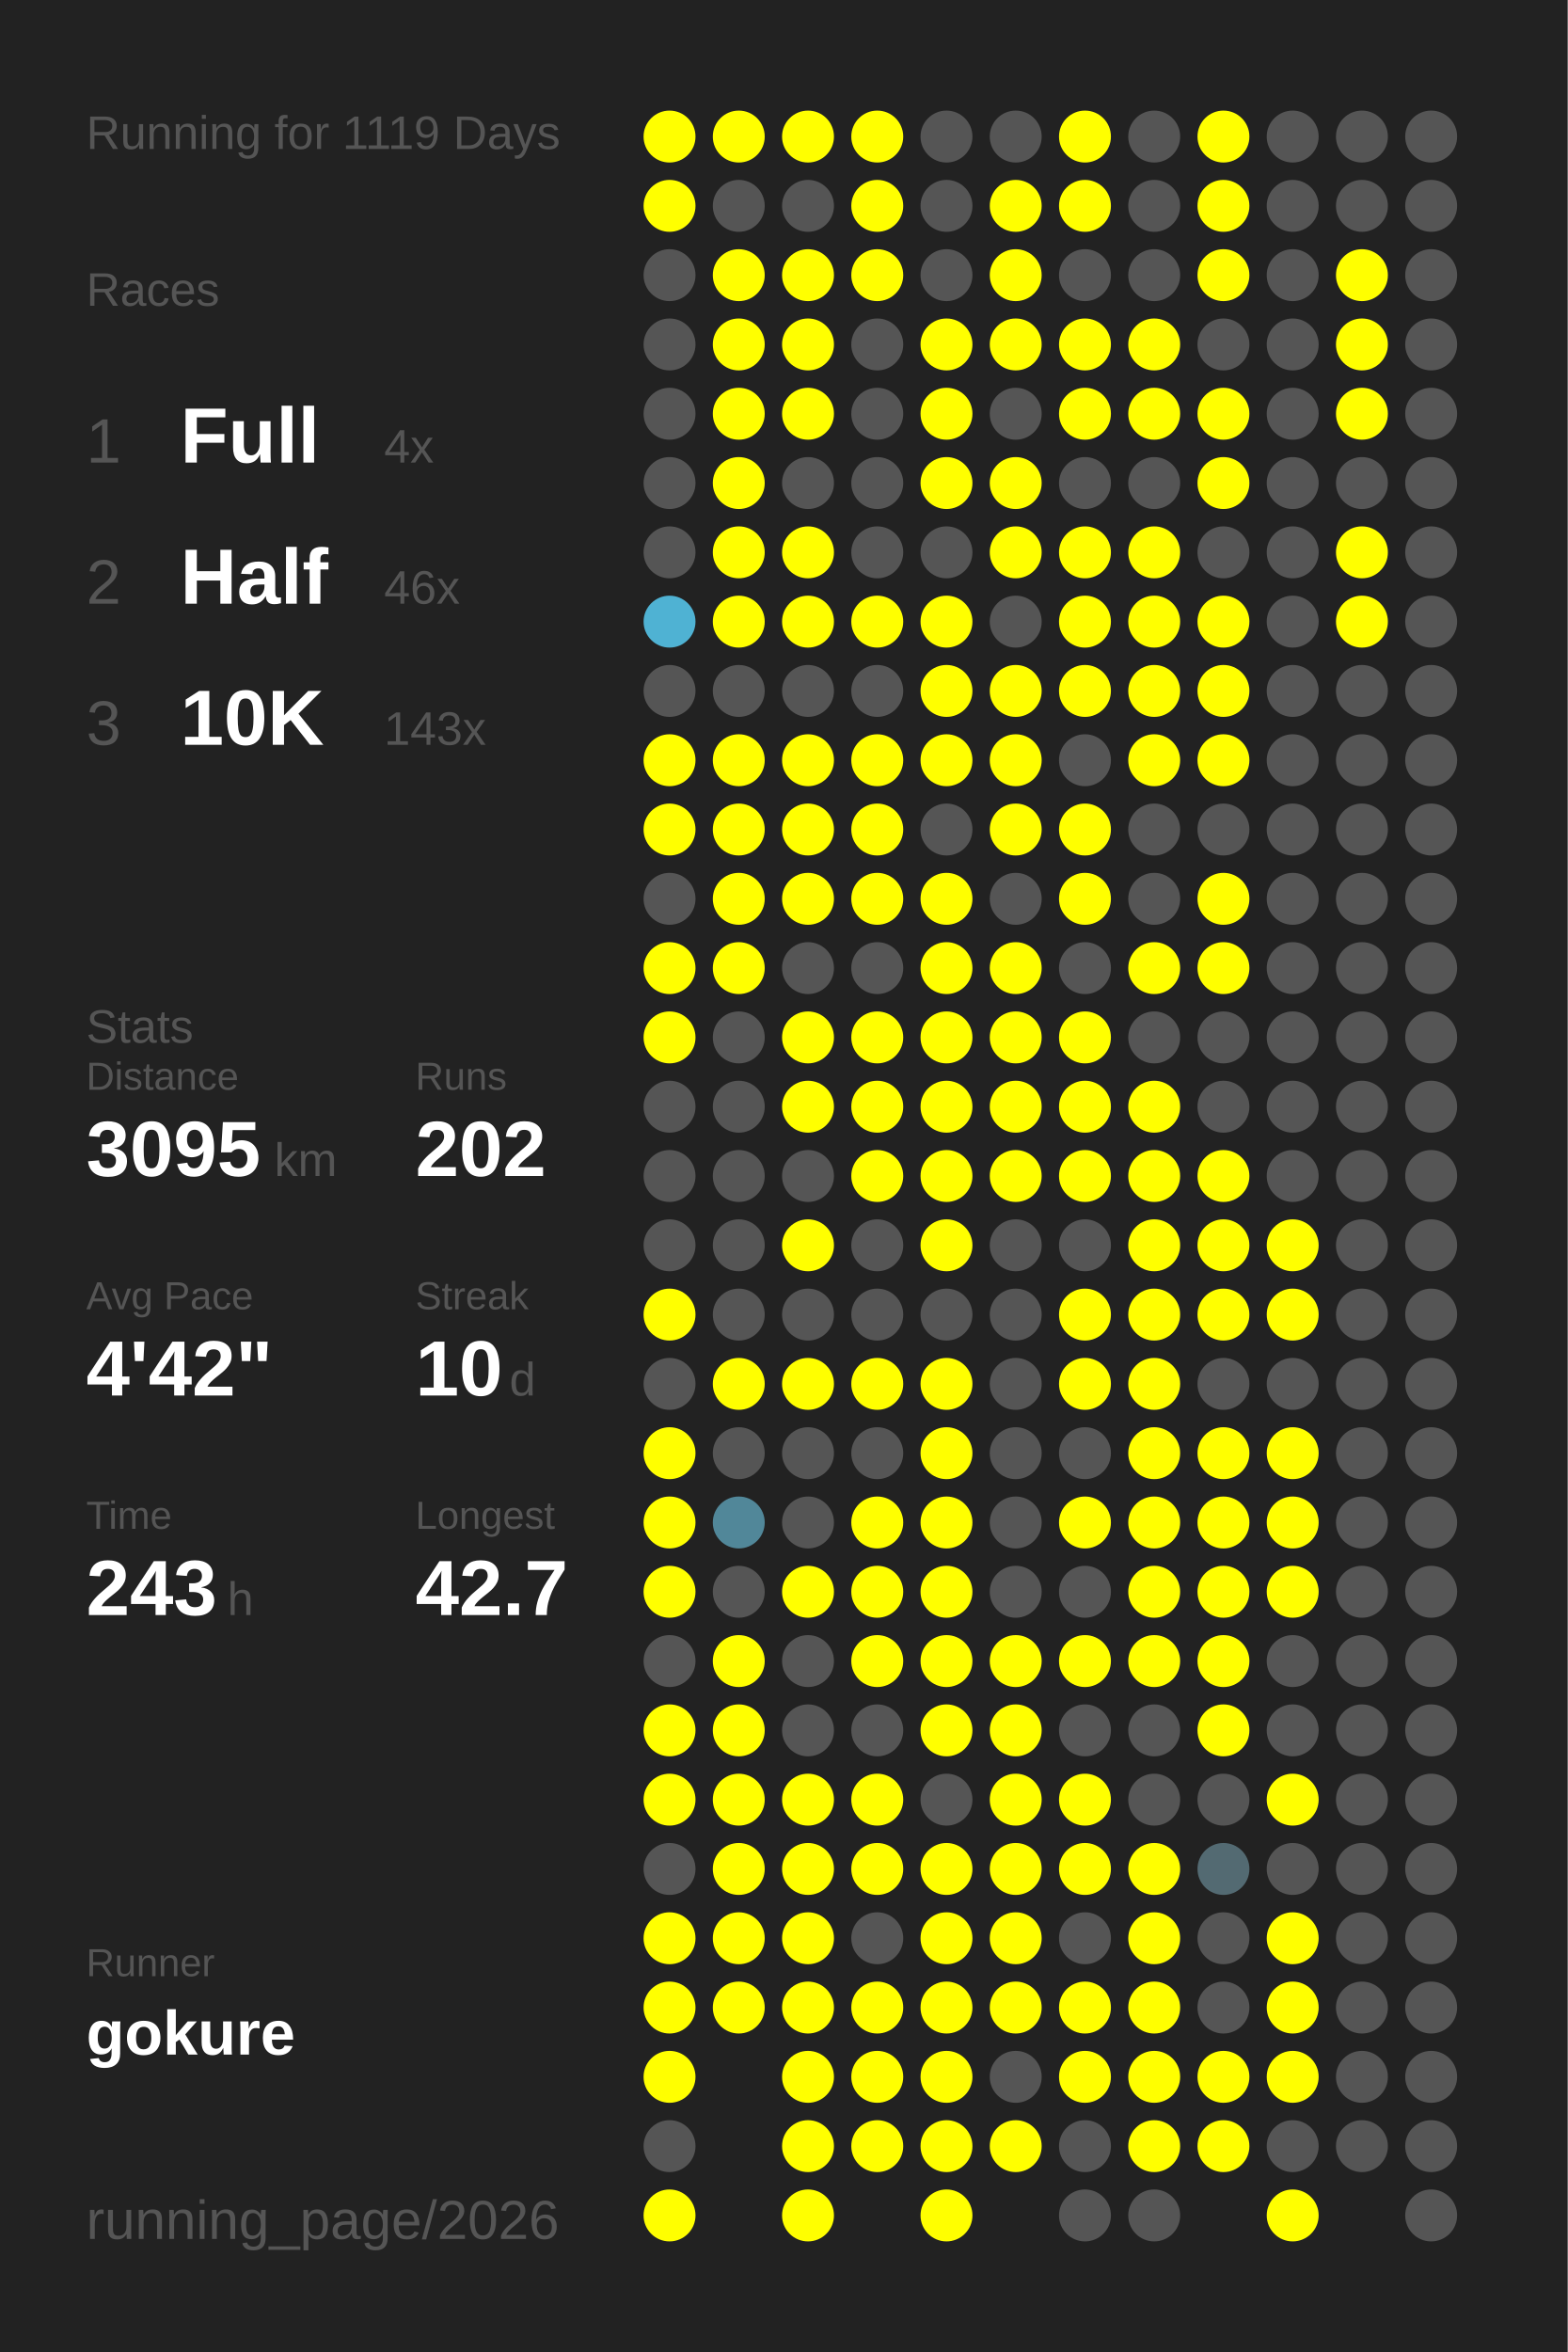
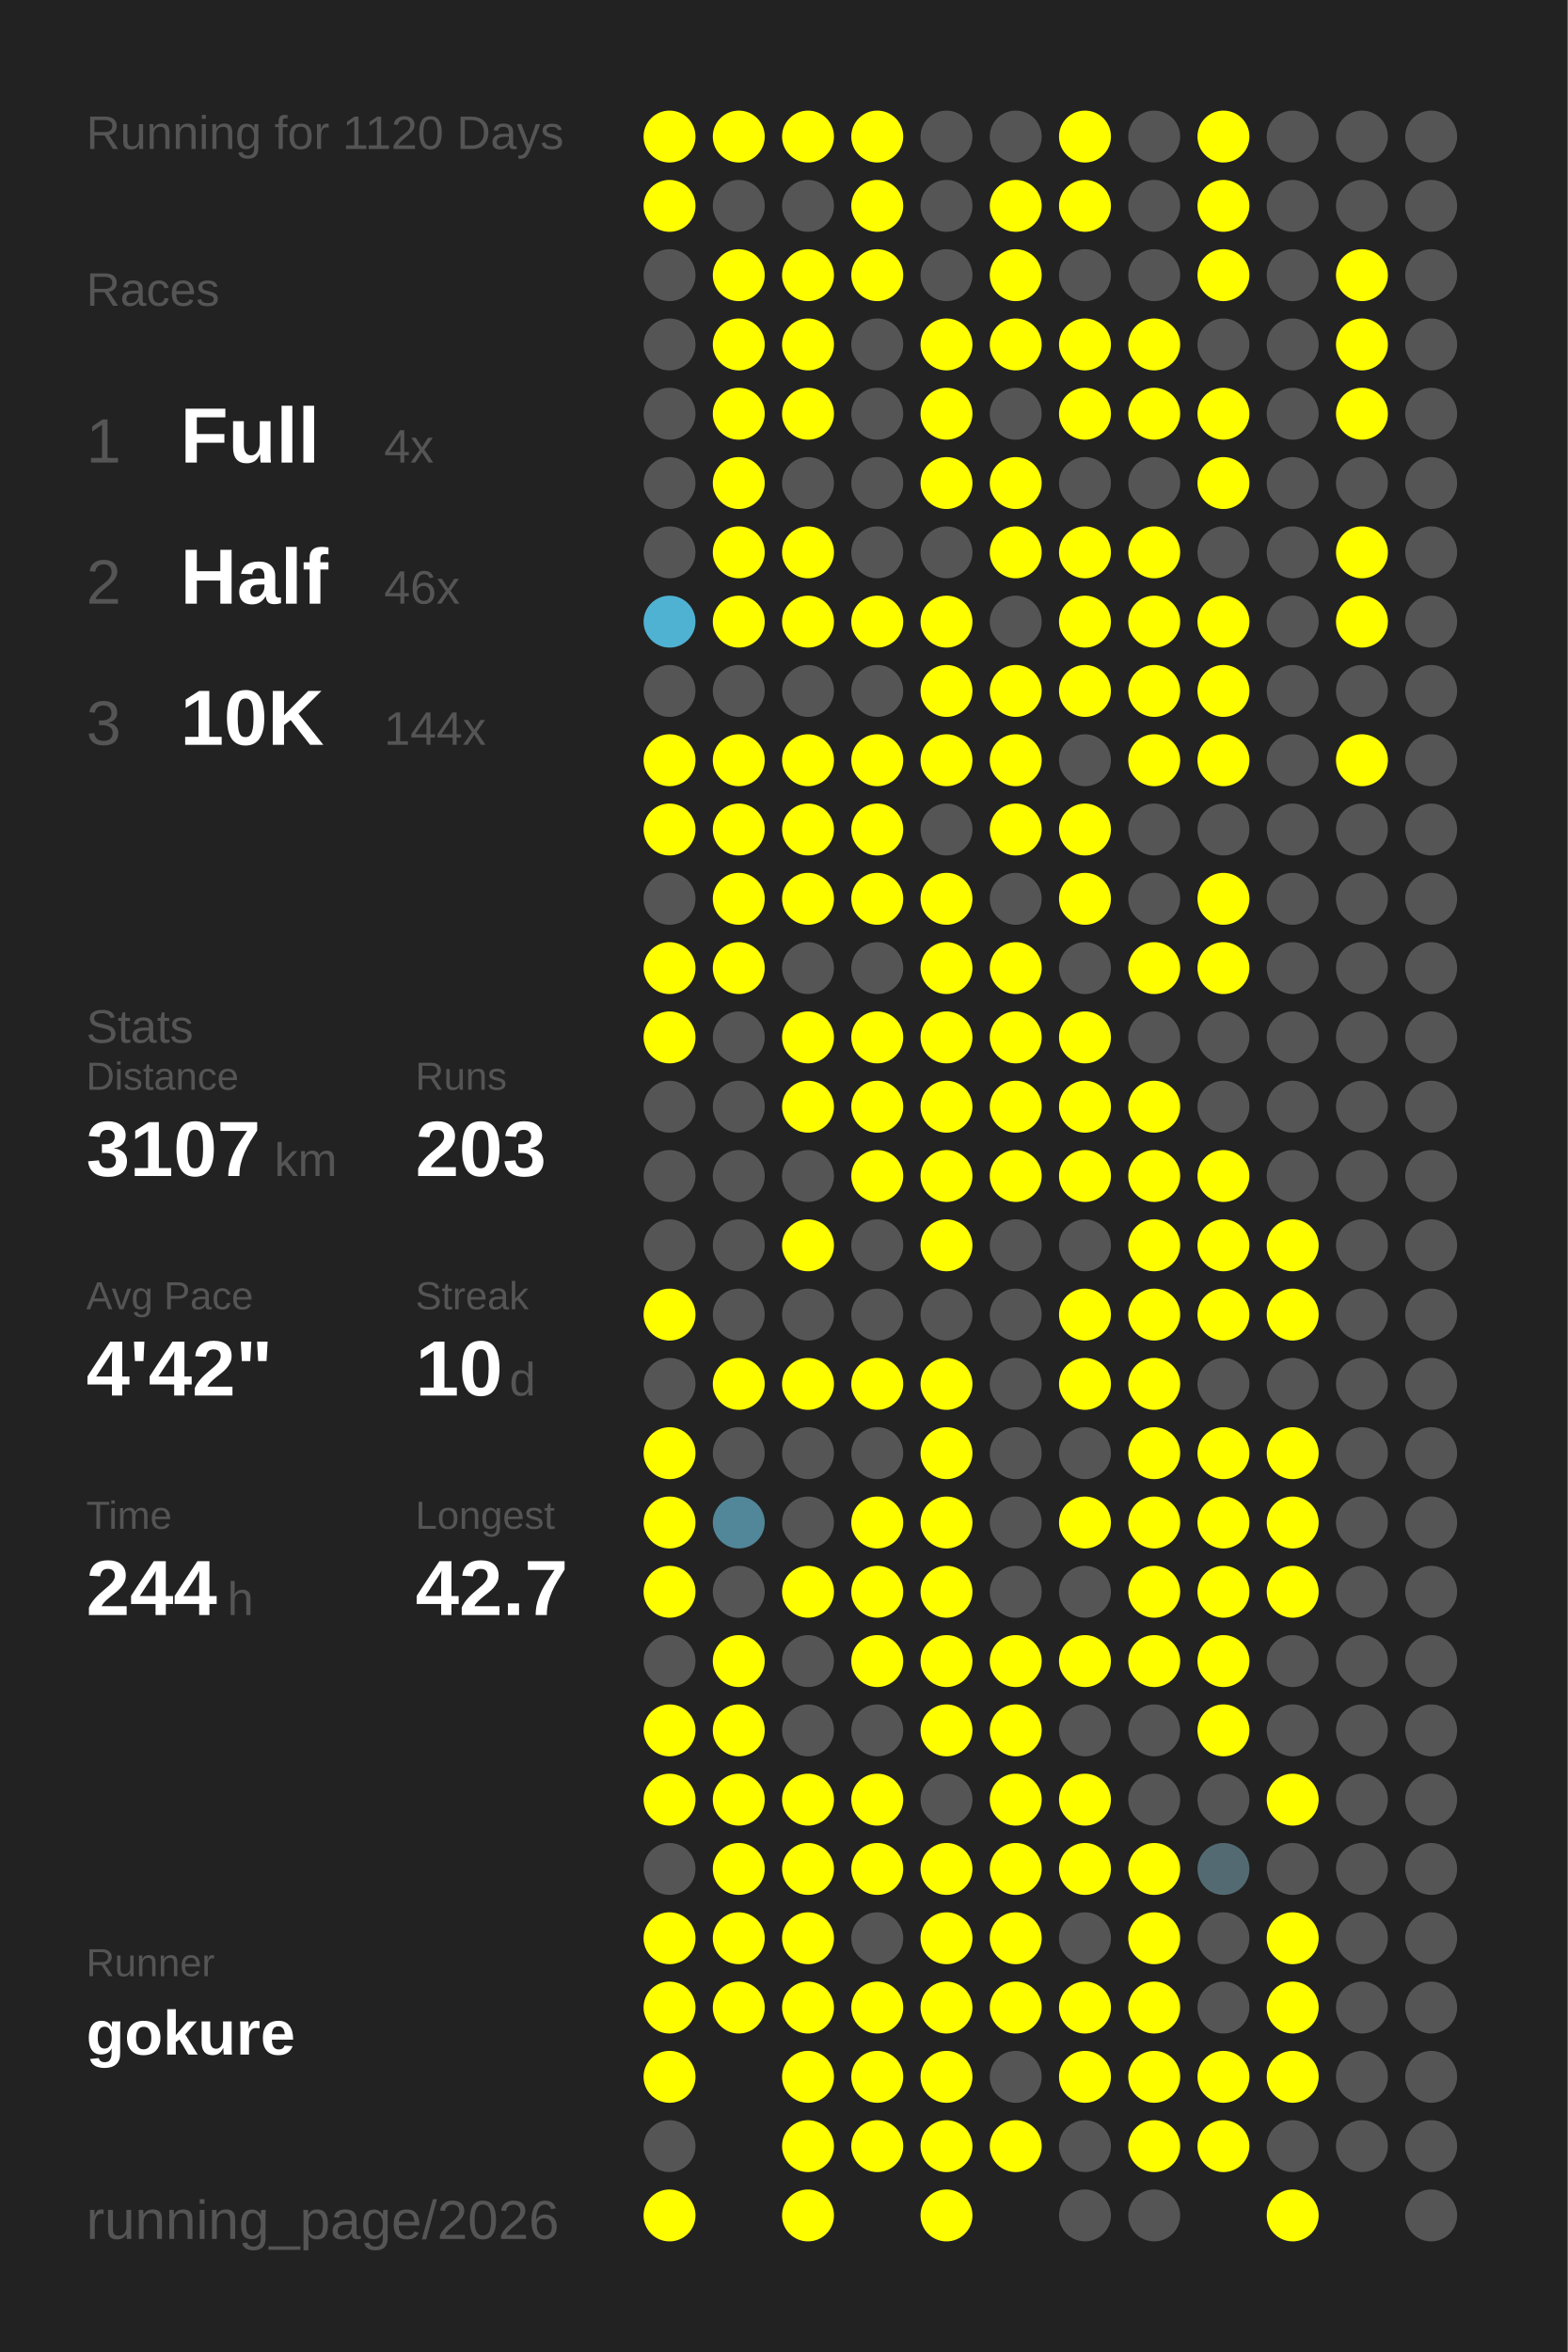
<svg xmlns="http://www.w3.org/2000/svg" baseProfile="full" height="300mm" version="1.1" viewBox="0,0,200,300" width="200mm">
  <defs />
  <rect fill="#222222" height="300" width="200" x="0" y="0" />
-   <text fill="#555555" style="font-size:6px; font-family:Arial;" x="11" y="19">Running for 1119 Days</text>
+   <text fill="#555555" style="font-size:6px; font-family:Arial;" x="11" y="19">Running for 1120 Days</text>
  <text fill="#555555" style="font-size:6px; font-family:Arial;" x="11" y="39">Races</text>
  <text fill="#555555" style="font-size:8px; font-family:Arial;" x="11" y="59">1</text>
  <text fill="#FFFFFF" style="font-size:10px; font-family:Arial; font-weight:bold;" x="23" y="59">Full</text>
  <text fill="#555555" style="font-size:6px; font-family:Arial;" x="49" y="59">4x</text>
  <text fill="#555555" style="font-size:8px; font-family:Arial;" x="11" y="77">2</text>
  <text fill="#FFFFFF" style="font-size:10px; font-family:Arial; font-weight:bold;" x="23" y="77">Half</text>
  <text fill="#555555" style="font-size:6px; font-family:Arial;" x="49" y="77">46x</text>
  <text fill="#555555" style="font-size:8px; font-family:Arial;" x="11" y="95">3</text>
  <text fill="#FFFFFF" style="font-size:10px; font-family:Arial; font-weight:bold;" x="23" y="95">10K</text>
-   <text fill="#555555" style="font-size:6px; font-family:Arial;" x="49" y="95">143x</text>
+   <text fill="#555555" style="font-size:6px; font-family:Arial;" x="49" y="95">144x</text>
  <text fill="#555555" style="font-size:6px; font-family:Arial;" x="11" y="133">Stats</text>
  <text fill="#555555" style="font-size:5px; font-family:Arial;" x="11" y="139">Distance</text>
-   <text fill="#FFFFFF" style="font-size:10px; font-family:Arial; font-weight:bold;" x="11" y="150">3095</text>
+   <text fill="#FFFFFF" style="font-size:10px; font-family:Arial; font-weight:bold;" x="11" y="150">3107</text>
  <text fill="#555555" style="font-size:6px; font-family:Arial;" x="35" y="150">km</text>
  <text fill="#555555" style="font-size:5px; font-family:Arial;" x="53" y="139">Runs</text>
-   <text fill="#FFFFFF" style="font-size:10px; font-family:Arial; font-weight:bold;" x="53" y="150">202</text>
+   <text fill="#FFFFFF" style="font-size:10px; font-family:Arial; font-weight:bold;" x="53" y="150">203</text>
  <text fill="#555555" style="font-size:5px; font-family:Arial;" x="11" y="167">Avg Pace</text>
  <text fill="#FFFFFF" style="font-size:10px; font-family:Arial; font-weight:bold;" x="11" y="178">4'42"</text>
  <text fill="#555555" style="font-size:5px; font-family:Arial;" x="53" y="167">Streak</text>
  <text fill="#FFFFFF" style="font-size:10px; font-family:Arial; font-weight:bold;" x="53" y="178">10</text>
  <text fill="#555555" style="font-size:6px; font-family:Arial;" x="65" y="178">d</text>
  <text fill="#555555" style="font-size:5px; font-family:Arial;" x="11" y="195">Time</text>
-   <text fill="#FFFFFF" style="font-size:10px; font-family:Arial; font-weight:bold;" x="11" y="206">243</text>
+   <text fill="#FFFFFF" style="font-size:10px; font-family:Arial; font-weight:bold;" x="11" y="206">244</text>
  <text fill="#555555" style="font-size:6px; font-family:Arial;" x="29" y="206">h</text>
  <text fill="#555555" style="font-size:5px; font-family:Arial;" x="53" y="195">Longest</text>
  <text fill="#FFFFFF" style="font-size:10px; font-family:Arial; font-weight:bold;" x="53" y="206">42.7</text>
  <text fill="#555555" style="font-size:5px; font-family:Arial;" x="11" y="252.065">Runner</text>
  <text fill="#FFFFFF" style="font-size:8px; font-family:Arial; font-weight:bold;" x="11" y="262.065">gokure</text>
  <text fill="#555555" style="font-size:7px; font-family:Arial;" x="11" y="285.581">running_page/2026</text>
  <circle cx="85.417" cy="17.419" fill="#FFFF00" r="3.312" />
  <circle cx="85.417" cy="26.258" fill="#FFFF00" r="3.312" />
  <circle cx="85.417" cy="35.097" fill="#555555" r="3.312" />
  <circle cx="85.417" cy="43.935" fill="#555555" r="3.312" />
  <circle cx="85.417" cy="52.774" fill="#555555" r="3.312" />
  <circle cx="85.417" cy="61.613" fill="#555555" r="3.312" />
  <circle cx="85.417" cy="70.452" fill="#555555" r="3.312" />
  <circle cx="85.417" cy="79.29" fill="#4fb2d3" r="3.312" />
  <circle cx="85.417" cy="88.129" fill="#555555" r="3.312" />
  <circle cx="85.417" cy="96.968" fill="#FFFF00" r="3.312" />
  <circle cx="85.417" cy="105.806" fill="#FFFF00" r="3.312" />
  <circle cx="85.417" cy="114.645" fill="#555555" r="3.312" />
  <circle cx="85.417" cy="123.484" fill="#FFFF00" r="3.312" />
  <circle cx="85.417" cy="132.323" fill="#FFFF00" r="3.312" />
  <circle cx="85.417" cy="141.161" fill="#555555" r="3.312" />
  <circle cx="85.417" cy="150" fill="#555555" r="3.312" />
  <circle cx="85.417" cy="158.839" fill="#555555" r="3.312" />
  <circle cx="85.417" cy="167.677" fill="#FFFF00" r="3.312" />
  <circle cx="85.417" cy="176.516" fill="#555555" r="3.312" />
  <circle cx="85.417" cy="185.355" fill="#FFFF00" r="3.312" />
  <circle cx="85.417" cy="194.194" fill="#FFFF00" r="3.312" />
  <circle cx="85.417" cy="203.032" fill="#FFFF00" r="3.312" />
  <circle cx="85.417" cy="211.871" fill="#555555" r="3.312" />
  <circle cx="85.417" cy="220.71" fill="#FFFF00" r="3.312" />
  <circle cx="85.417" cy="229.548" fill="#FFFF00" r="3.312" />
  <circle cx="85.417" cy="238.387" fill="#555555" r="3.312" />
  <circle cx="85.417" cy="247.226" fill="#FFFF00" r="3.312" />
  <circle cx="85.417" cy="256.065" fill="#FFFF00" r="3.312" />
  <circle cx="85.417" cy="264.903" fill="#FFFF00" r="3.312" />
  <circle cx="85.417" cy="273.742" fill="#555555" r="3.312" />
  <circle cx="85.417" cy="282.581" fill="#FFFF00" r="3.312" />
  <circle cx="94.25" cy="17.419" fill="#FFFF00" r="3.312" />
  <circle cx="94.25" cy="26.258" fill="#555555" r="3.312" />
  <circle cx="94.25" cy="35.097" fill="#FFFF00" r="3.312" />
  <circle cx="94.25" cy="43.935" fill="#FFFF00" r="3.312" />
  <circle cx="94.25" cy="52.774" fill="#FFFF00" r="3.312" />
  <circle cx="94.25" cy="61.613" fill="#FFFF00" r="3.312" />
  <circle cx="94.25" cy="70.452" fill="#FFFF00" r="3.312" />
  <circle cx="94.25" cy="79.29" fill="#FFFF00" r="3.312" />
  <circle cx="94.25" cy="88.129" fill="#555555" r="3.312" />
  <circle cx="94.25" cy="96.968" fill="#FFFF00" r="3.312" />
  <circle cx="94.25" cy="105.806" fill="#FFFF00" r="3.312" />
  <circle cx="94.25" cy="114.645" fill="#FFFF00" r="3.312" />
  <circle cx="94.25" cy="123.484" fill="#FFFF00" r="3.312" />
  <circle cx="94.25" cy="132.323" fill="#555555" r="3.312" />
  <circle cx="94.25" cy="141.161" fill="#555555" r="3.312" />
  <circle cx="94.25" cy="150" fill="#555555" r="3.312" />
  <circle cx="94.25" cy="158.839" fill="#555555" r="3.312" />
  <circle cx="94.25" cy="167.677" fill="#555555" r="3.312" />
  <circle cx="94.25" cy="176.516" fill="#FFFF00" r="3.312" />
  <circle cx="94.25" cy="185.355" fill="#555555" r="3.312" />
  <circle cx="94.25" cy="194.194" fill="#518799" r="3.312" />
  <circle cx="94.25" cy="203.032" fill="#555555" r="3.312" />
  <circle cx="94.25" cy="211.871" fill="#FFFF00" r="3.312" />
  <circle cx="94.25" cy="220.71" fill="#FFFF00" r="3.312" />
  <circle cx="94.25" cy="229.548" fill="#FFFF00" r="3.312" />
  <circle cx="94.25" cy="238.387" fill="#FFFF00" r="3.312" />
  <circle cx="94.25" cy="247.226" fill="#FFFF00" r="3.312" />
  <circle cx="94.25" cy="256.065" fill="#FFFF00" r="3.312" />
  <circle cx="103.083" cy="17.419" fill="#FFFF00" r="3.312" />
  <circle cx="103.083" cy="26.258" fill="#555555" r="3.312" />
  <circle cx="103.083" cy="35.097" fill="#FFFF00" r="3.312" />
  <circle cx="103.083" cy="43.935" fill="#FFFF00" r="3.312" />
  <circle cx="103.083" cy="52.774" fill="#FFFF00" r="3.312" />
  <circle cx="103.083" cy="61.613" fill="#555555" r="3.312" />
  <circle cx="103.083" cy="70.452" fill="#FFFF00" r="3.312" />
  <circle cx="103.083" cy="79.29" fill="#FFFF00" r="3.312" />
  <circle cx="103.083" cy="88.129" fill="#555555" r="3.312" />
  <circle cx="103.083" cy="96.968" fill="#FFFF00" r="3.312" />
  <circle cx="103.083" cy="105.806" fill="#FFFF00" r="3.312" />
  <circle cx="103.083" cy="114.645" fill="#FFFF00" r="3.312" />
  <circle cx="103.083" cy="123.484" fill="#555555" r="3.312" />
  <circle cx="103.083" cy="132.323" fill="#FFFF00" r="3.312" />
  <circle cx="103.083" cy="141.161" fill="#FFFF00" r="3.312" />
  <circle cx="103.083" cy="150" fill="#555555" r="3.312" />
  <circle cx="103.083" cy="158.839" fill="#FFFF00" r="3.312" />
  <circle cx="103.083" cy="167.677" fill="#555555" r="3.312" />
  <circle cx="103.083" cy="176.516" fill="#FFFF00" r="3.312" />
  <circle cx="103.083" cy="185.355" fill="#555555" r="3.312" />
  <circle cx="103.083" cy="194.194" fill="#555555" r="3.312" />
  <circle cx="103.083" cy="203.032" fill="#FFFF00" r="3.312" />
  <circle cx="103.083" cy="211.871" fill="#555555" r="3.312" />
  <circle cx="103.083" cy="220.71" fill="#555555" r="3.312" />
  <circle cx="103.083" cy="229.548" fill="#FFFF00" r="3.312" />
  <circle cx="103.083" cy="238.387" fill="#FFFF00" r="3.312" />
  <circle cx="103.083" cy="247.226" fill="#FFFF00" r="3.312" />
  <circle cx="103.083" cy="256.065" fill="#FFFF00" r="3.312" />
  <circle cx="103.083" cy="264.903" fill="#FFFF00" r="3.312" />
  <circle cx="103.083" cy="273.742" fill="#FFFF00" r="3.312" />
  <circle cx="103.083" cy="282.581" fill="#FFFF00" r="3.312" />
  <circle cx="111.917" cy="17.419" fill="#FFFF00" r="3.312" />
  <circle cx="111.917" cy="26.258" fill="#FFFF00" r="3.312" />
  <circle cx="111.917" cy="35.097" fill="#FFFF00" r="3.312" />
  <circle cx="111.917" cy="43.935" fill="#555555" r="3.312" />
  <circle cx="111.917" cy="52.774" fill="#555555" r="3.312" />
  <circle cx="111.917" cy="61.613" fill="#555555" r="3.312" />
  <circle cx="111.917" cy="70.452" fill="#555555" r="3.312" />
  <circle cx="111.917" cy="79.29" fill="#FFFF00" r="3.312" />
  <circle cx="111.917" cy="88.129" fill="#555555" r="3.312" />
  <circle cx="111.917" cy="96.968" fill="#FFFF00" r="3.312" />
  <circle cx="111.917" cy="105.806" fill="#FFFF00" r="3.312" />
  <circle cx="111.917" cy="114.645" fill="#FFFF00" r="3.312" />
  <circle cx="111.917" cy="123.484" fill="#555555" r="3.312" />
  <circle cx="111.917" cy="132.323" fill="#FFFF00" r="3.312" />
  <circle cx="111.917" cy="141.161" fill="#FFFF00" r="3.312" />
  <circle cx="111.917" cy="150" fill="#FFFF00" r="3.312" />
  <circle cx="111.917" cy="158.839" fill="#555555" r="3.312" />
  <circle cx="111.917" cy="167.677" fill="#555555" r="3.312" />
  <circle cx="111.917" cy="176.516" fill="#FFFF00" r="3.312" />
  <circle cx="111.917" cy="185.355" fill="#555555" r="3.312" />
  <circle cx="111.917" cy="194.194" fill="#FFFF00" r="3.312" />
  <circle cx="111.917" cy="203.032" fill="#FFFF00" r="3.312" />
  <circle cx="111.917" cy="211.871" fill="#FFFF00" r="3.312" />
  <circle cx="111.917" cy="220.71" fill="#555555" r="3.312" />
  <circle cx="111.917" cy="229.548" fill="#FFFF00" r="3.312" />
  <circle cx="111.917" cy="238.387" fill="#FFFF00" r="3.312" />
  <circle cx="111.917" cy="247.226" fill="#555555" r="3.312" />
  <circle cx="111.917" cy="256.065" fill="#FFFF00" r="3.312" />
  <circle cx="111.917" cy="264.903" fill="#FFFF00" r="3.312" />
  <circle cx="111.917" cy="273.742" fill="#FFFF00" r="3.312" />
  <circle cx="120.75" cy="17.419" fill="#555555" r="3.312" />
  <circle cx="120.75" cy="26.258" fill="#555555" r="3.312" />
  <circle cx="120.75" cy="35.097" fill="#555555" r="3.312" />
  <circle cx="120.75" cy="43.935" fill="#FFFF00" r="3.312" />
  <circle cx="120.75" cy="52.774" fill="#FFFF00" r="3.312" />
  <circle cx="120.75" cy="61.613" fill="#FFFF00" r="3.312" />
  <circle cx="120.75" cy="70.452" fill="#555555" r="3.312" />
  <circle cx="120.75" cy="79.29" fill="#FFFF00" r="3.312" />
  <circle cx="120.75" cy="88.129" fill="#FFFF00" r="3.312" />
  <circle cx="120.75" cy="96.968" fill="#FFFF00" r="3.312" />
  <circle cx="120.75" cy="105.806" fill="#555555" r="3.312" />
  <circle cx="120.75" cy="114.645" fill="#FFFF00" r="3.312" />
  <circle cx="120.75" cy="123.484" fill="#FFFF00" r="3.312" />
  <circle cx="120.75" cy="132.323" fill="#FFFF00" r="3.312" />
  <circle cx="120.75" cy="141.161" fill="#FFFF00" r="3.312" />
  <circle cx="120.75" cy="150" fill="#FFFF00" r="3.312" />
  <circle cx="120.75" cy="158.839" fill="#FFFF00" r="3.312" />
  <circle cx="120.75" cy="167.677" fill="#555555" r="3.312" />
  <circle cx="120.75" cy="176.516" fill="#FFFF00" r="3.312" />
  <circle cx="120.75" cy="185.355" fill="#FFFF00" r="3.312" />
  <circle cx="120.75" cy="194.194" fill="#FFFF00" r="3.312" />
  <circle cx="120.75" cy="203.032" fill="#FFFF00" r="3.312" />
  <circle cx="120.75" cy="211.871" fill="#FFFF00" r="3.312" />
  <circle cx="120.75" cy="220.71" fill="#FFFF00" r="3.312" />
  <circle cx="120.75" cy="229.548" fill="#555555" r="3.312" />
  <circle cx="120.75" cy="238.387" fill="#FFFF00" r="3.312" />
  <circle cx="120.75" cy="247.226" fill="#FFFF00" r="3.312" />
  <circle cx="120.75" cy="256.065" fill="#FFFF00" r="3.312" />
  <circle cx="120.75" cy="264.903" fill="#FFFF00" r="3.312" />
  <circle cx="120.75" cy="273.742" fill="#FFFF00" r="3.312" />
  <circle cx="120.75" cy="282.581" fill="#FFFF00" r="3.312" />
  <circle cx="129.583" cy="17.419" fill="#555555" r="3.312" />
  <circle cx="129.583" cy="26.258" fill="#FFFF00" r="3.312" />
  <circle cx="129.583" cy="35.097" fill="#FFFF00" r="3.312" />
  <circle cx="129.583" cy="43.935" fill="#FFFF00" r="3.312" />
  <circle cx="129.583" cy="52.774" fill="#555555" r="3.312" />
  <circle cx="129.583" cy="61.613" fill="#FFFF00" r="3.312" />
  <circle cx="129.583" cy="70.452" fill="#FFFF00" r="3.312" />
  <circle cx="129.583" cy="79.29" fill="#555555" r="3.312" />
  <circle cx="129.583" cy="88.129" fill="#FFFF00" r="3.312" />
  <circle cx="129.583" cy="96.968" fill="#FFFF00" r="3.312" />
  <circle cx="129.583" cy="105.806" fill="#FFFF00" r="3.312" />
  <circle cx="129.583" cy="114.645" fill="#555555" r="3.312" />
  <circle cx="129.583" cy="123.484" fill="#FFFF00" r="3.312" />
  <circle cx="129.583" cy="132.323" fill="#FFFF00" r="3.312" />
  <circle cx="129.583" cy="141.161" fill="#FFFF00" r="3.312" />
  <circle cx="129.583" cy="150" fill="#FFFF00" r="3.312" />
  <circle cx="129.583" cy="158.839" fill="#555555" r="3.312" />
  <circle cx="129.583" cy="167.677" fill="#555555" r="3.312" />
  <circle cx="129.583" cy="176.516" fill="#555555" r="3.312" />
  <circle cx="129.583" cy="185.355" fill="#555555" r="3.312" />
  <circle cx="129.583" cy="194.194" fill="#555555" r="3.312" />
  <circle cx="129.583" cy="203.032" fill="#555555" r="3.312" />
  <circle cx="129.583" cy="211.871" fill="#FFFF00" r="3.312" />
  <circle cx="129.583" cy="220.71" fill="#FFFF00" r="3.312" />
  <circle cx="129.583" cy="229.548" fill="#FFFF00" r="3.312" />
  <circle cx="129.583" cy="238.387" fill="#FFFF00" r="3.312" />
  <circle cx="129.583" cy="247.226" fill="#FFFF00" r="3.312" />
  <circle cx="129.583" cy="256.065" fill="#FFFF00" r="3.312" />
  <circle cx="129.583" cy="264.903" fill="#555555" r="3.312" />
  <circle cx="129.583" cy="273.742" fill="#FFFF00" r="3.312" />
  <circle cx="138.417" cy="17.419" fill="#FFFF00" r="3.312" />
  <circle cx="138.417" cy="26.258" fill="#FFFF00" r="3.312" />
  <circle cx="138.417" cy="35.097" fill="#555555" r="3.312" />
  <circle cx="138.417" cy="43.935" fill="#FFFF00" r="3.312" />
  <circle cx="138.417" cy="52.774" fill="#FFFF00" r="3.312" />
  <circle cx="138.417" cy="61.613" fill="#555555" r="3.312" />
  <circle cx="138.417" cy="70.452" fill="#FFFF00" r="3.312" />
  <circle cx="138.417" cy="79.29" fill="#FFFF00" r="3.312" />
  <circle cx="138.417" cy="88.129" fill="#FFFF00" r="3.312" />
  <circle cx="138.417" cy="96.968" fill="#555555" r="3.312" />
  <circle cx="138.417" cy="105.806" fill="#FFFF00" r="3.312" />
  <circle cx="138.417" cy="114.645" fill="#FFFF00" r="3.312" />
  <circle cx="138.417" cy="123.484" fill="#555555" r="3.312" />
  <circle cx="138.417" cy="132.323" fill="#FFFF00" r="3.312" />
  <circle cx="138.417" cy="141.161" fill="#FFFF00" r="3.312" />
  <circle cx="138.417" cy="150" fill="#FFFF00" r="3.312" />
  <circle cx="138.417" cy="158.839" fill="#555555" r="3.312" />
  <circle cx="138.417" cy="167.677" fill="#FFFF00" r="3.312" />
  <circle cx="138.417" cy="176.516" fill="#FFFF00" r="3.312" />
  <circle cx="138.417" cy="185.355" fill="#555555" r="3.312" />
  <circle cx="138.417" cy="194.194" fill="#FFFF00" r="3.312" />
  <circle cx="138.417" cy="203.032" fill="#555555" r="3.312" />
  <circle cx="138.417" cy="211.871" fill="#FFFF00" r="3.312" />
  <circle cx="138.417" cy="220.71" fill="#555555" r="3.312" />
  <circle cx="138.417" cy="229.548" fill="#FFFF00" r="3.312" />
  <circle cx="138.417" cy="238.387" fill="#FFFF00" r="3.312" />
  <circle cx="138.417" cy="247.226" fill="#555555" r="3.312" />
  <circle cx="138.417" cy="256.065" fill="#FFFF00" r="3.312" />
  <circle cx="138.417" cy="264.903" fill="#FFFF00" r="3.312" />
  <circle cx="138.417" cy="273.742" fill="#555555" r="3.312" />
  <circle cx="138.417" cy="282.581" fill="#555555" r="3.312" />
  <circle cx="147.25" cy="17.419" fill="#555555" r="3.312" />
  <circle cx="147.25" cy="26.258" fill="#555555" r="3.312" />
  <circle cx="147.25" cy="35.097" fill="#555555" r="3.312" />
  <circle cx="147.25" cy="43.935" fill="#FFFF00" r="3.312" />
  <circle cx="147.25" cy="52.774" fill="#FFFF00" r="3.312" />
  <circle cx="147.25" cy="61.613" fill="#555555" r="3.312" />
  <circle cx="147.25" cy="70.452" fill="#FFFF00" r="3.312" />
  <circle cx="147.25" cy="79.29" fill="#FFFF00" r="3.312" />
  <circle cx="147.25" cy="88.129" fill="#FFFF00" r="3.312" />
  <circle cx="147.25" cy="96.968" fill="#FFFF00" r="3.312" />
  <circle cx="147.25" cy="105.806" fill="#555555" r="3.312" />
  <circle cx="147.25" cy="114.645" fill="#555555" r="3.312" />
  <circle cx="147.25" cy="123.484" fill="#FFFF00" r="3.312" />
  <circle cx="147.25" cy="132.323" fill="#555555" r="3.312" />
  <circle cx="147.25" cy="141.161" fill="#FFFF00" r="3.312" />
  <circle cx="147.25" cy="150" fill="#FFFF00" r="3.312" />
  <circle cx="147.25" cy="158.839" fill="#FFFF00" r="3.312" />
  <circle cx="147.25" cy="167.677" fill="#FFFF00" r="3.312" />
  <circle cx="147.25" cy="176.516" fill="#FFFF00" r="3.312" />
  <circle cx="147.25" cy="185.355" fill="#FFFF00" r="3.312" />
  <circle cx="147.25" cy="194.194" fill="#FFFF00" r="3.312" />
  <circle cx="147.25" cy="203.032" fill="#FFFF00" r="3.312" />
  <circle cx="147.25" cy="211.871" fill="#FFFF00" r="3.312" />
  <circle cx="147.25" cy="220.71" fill="#555555" r="3.312" />
  <circle cx="147.25" cy="229.548" fill="#555555" r="3.312" />
  <circle cx="147.25" cy="238.387" fill="#FFFF00" r="3.312" />
  <circle cx="147.25" cy="247.226" fill="#FFFF00" r="3.312" />
  <circle cx="147.25" cy="256.065" fill="#FFFF00" r="3.312" />
  <circle cx="147.25" cy="264.903" fill="#FFFF00" r="3.312" />
  <circle cx="147.25" cy="273.742" fill="#FFFF00" r="3.312" />
  <circle cx="147.25" cy="282.581" fill="#555555" r="3.312" />
  <circle cx="156.083" cy="17.419" fill="#FFFF00" r="3.312" />
  <circle cx="156.083" cy="26.258" fill="#FFFF00" r="3.312" />
  <circle cx="156.083" cy="35.097" fill="#FFFF00" r="3.312" />
  <circle cx="156.083" cy="43.935" fill="#555555" r="3.312" />
  <circle cx="156.083" cy="52.774" fill="#FFFF00" r="3.312" />
  <circle cx="156.083" cy="61.613" fill="#FFFF00" r="3.312" />
  <circle cx="156.083" cy="70.452" fill="#555555" r="3.312" />
  <circle cx="156.083" cy="79.29" fill="#FFFF00" r="3.312" />
  <circle cx="156.083" cy="88.129" fill="#FFFF00" r="3.312" />
  <circle cx="156.083" cy="96.968" fill="#FFFF00" r="3.312" />
  <circle cx="156.083" cy="105.806" fill="#555555" r="3.312" />
  <circle cx="156.083" cy="114.645" fill="#FFFF00" r="3.312" />
  <circle cx="156.083" cy="123.484" fill="#FFFF00" r="3.312" />
  <circle cx="156.083" cy="132.323" fill="#555555" r="3.312" />
  <circle cx="156.083" cy="141.161" fill="#555555" r="3.312" />
  <circle cx="156.083" cy="150" fill="#FFFF00" r="3.312" />
  <circle cx="156.083" cy="158.839" fill="#FFFF00" r="3.312" />
  <circle cx="156.083" cy="167.677" fill="#FFFF00" r="3.312" />
  <circle cx="156.083" cy="176.516" fill="#555555" r="3.312" />
  <circle cx="156.083" cy="185.355" fill="#FFFF00" r="3.312" />
  <circle cx="156.083" cy="194.194" fill="#FFFF00" r="3.312" />
  <circle cx="156.083" cy="203.032" fill="#FFFF00" r="3.312" />
  <circle cx="156.083" cy="211.871" fill="#FFFF00" r="3.312" />
  <circle cx="156.083" cy="220.71" fill="#FFFF00" r="3.312" />
  <circle cx="156.083" cy="229.548" fill="#555555" r="3.312" />
  <circle cx="156.083" cy="238.387" fill="#536a72" r="3.312" />
  <circle cx="156.083" cy="247.226" fill="#555555" r="3.312" />
  <circle cx="156.083" cy="256.065" fill="#555555" r="3.312" />
  <circle cx="156.083" cy="264.903" fill="#FFFF00" r="3.312" />
  <circle cx="156.083" cy="273.742" fill="#FFFF00" r="3.312" />
  <circle cx="164.917" cy="17.419" fill="#555555" r="3.312" />
  <circle cx="164.917" cy="26.258" fill="#555555" r="3.312" />
  <circle cx="164.917" cy="35.097" fill="#555555" r="3.312" />
  <circle cx="164.917" cy="43.935" fill="#555555" r="3.312" />
  <circle cx="164.917" cy="52.774" fill="#555555" r="3.312" />
  <circle cx="164.917" cy="61.613" fill="#555555" r="3.312" />
  <circle cx="164.917" cy="70.452" fill="#555555" r="3.312" />
  <circle cx="164.917" cy="79.29" fill="#555555" r="3.312" />
  <circle cx="164.917" cy="88.129" fill="#555555" r="3.312" />
  <circle cx="164.917" cy="96.968" fill="#555555" r="3.312" />
  <circle cx="164.917" cy="105.806" fill="#555555" r="3.312" />
  <circle cx="164.917" cy="114.645" fill="#555555" r="3.312" />
  <circle cx="164.917" cy="123.484" fill="#555555" r="3.312" />
  <circle cx="164.917" cy="132.323" fill="#555555" r="3.312" />
  <circle cx="164.917" cy="141.161" fill="#555555" r="3.312" />
  <circle cx="164.917" cy="150" fill="#555555" r="3.312" />
  <circle cx="164.917" cy="158.839" fill="#FFFF00" r="3.312" />
  <circle cx="164.917" cy="167.677" fill="#FFFF00" r="3.312" />
  <circle cx="164.917" cy="176.516" fill="#555555" r="3.312" />
  <circle cx="164.917" cy="185.355" fill="#FFFF00" r="3.312" />
  <circle cx="164.917" cy="194.194" fill="#FFFF00" r="3.312" />
  <circle cx="164.917" cy="203.032" fill="#FFFF00" r="3.312" />
  <circle cx="164.917" cy="211.871" fill="#555555" r="3.312" />
  <circle cx="164.917" cy="220.71" fill="#555555" r="3.312" />
  <circle cx="164.917" cy="229.548" fill="#FFFF00" r="3.312" />
  <circle cx="164.917" cy="238.387" fill="#555555" r="3.312" />
  <circle cx="164.917" cy="247.226" fill="#FFFF00" r="3.312" />
  <circle cx="164.917" cy="256.065" fill="#FFFF00" r="3.312" />
  <circle cx="164.917" cy="264.903" fill="#FFFF00" r="3.312" />
  <circle cx="164.917" cy="273.742" fill="#555555" r="3.312" />
  <circle cx="164.917" cy="282.581" fill="#FFFF00" r="3.312" />
  <circle cx="173.75" cy="17.419" fill="#555555" r="3.312" />
  <circle cx="173.75" cy="26.258" fill="#555555" r="3.312" />
  <circle cx="173.75" cy="35.097" fill="#FFFF00" r="3.312" />
  <circle cx="173.75" cy="43.935" fill="#FFFF00" r="3.312" />
  <circle cx="173.75" cy="52.774" fill="#FFFF00" r="3.312" />
  <circle cx="173.75" cy="61.613" fill="#555555" r="3.312" />
  <circle cx="173.75" cy="70.452" fill="#FFFF00" r="3.312" />
  <circle cx="173.75" cy="79.29" fill="#FFFF00" r="3.312" />
  <circle cx="173.75" cy="88.129" fill="#555555" r="3.312" />
-   <circle cx="173.75" cy="96.968" fill="#555555" r="3.312" />
+   <circle cx="173.75" cy="96.968" fill="#FFFF00" r="3.312" />
  <circle cx="173.75" cy="105.806" fill="#555555" r="3.312" />
  <circle cx="173.75" cy="114.645" fill="#555555" r="3.312" />
  <circle cx="173.75" cy="123.484" fill="#555555" r="3.312" />
  <circle cx="173.75" cy="132.323" fill="#555555" r="3.312" />
  <circle cx="173.75" cy="141.161" fill="#555555" r="3.312" />
  <circle cx="173.75" cy="150" fill="#555555" r="3.312" />
  <circle cx="173.75" cy="158.839" fill="#555555" r="3.312" />
  <circle cx="173.75" cy="167.677" fill="#555555" r="3.312" />
  <circle cx="173.75" cy="176.516" fill="#555555" r="3.312" />
  <circle cx="173.75" cy="185.355" fill="#555555" r="3.312" />
  <circle cx="173.75" cy="194.194" fill="#555555" r="3.312" />
  <circle cx="173.75" cy="203.032" fill="#555555" r="3.312" />
  <circle cx="173.75" cy="211.871" fill="#555555" r="3.312" />
  <circle cx="173.75" cy="220.71" fill="#555555" r="3.312" />
  <circle cx="173.75" cy="229.548" fill="#555555" r="3.312" />
  <circle cx="173.75" cy="238.387" fill="#555555" r="3.312" />
  <circle cx="173.75" cy="247.226" fill="#555555" r="3.312" />
  <circle cx="173.75" cy="256.065" fill="#555555" r="3.312" />
  <circle cx="173.75" cy="264.903" fill="#555555" r="3.312" />
  <circle cx="173.75" cy="273.742" fill="#555555" r="3.312" />
  <circle cx="182.583" cy="17.419" fill="#555555" r="3.312" />
  <circle cx="182.583" cy="26.258" fill="#555555" r="3.312" />
  <circle cx="182.583" cy="35.097" fill="#555555" r="3.312" />
  <circle cx="182.583" cy="43.935" fill="#555555" r="3.312" />
  <circle cx="182.583" cy="52.774" fill="#555555" r="3.312" />
  <circle cx="182.583" cy="61.613" fill="#555555" r="3.312" />
  <circle cx="182.583" cy="70.452" fill="#555555" r="3.312" />
  <circle cx="182.583" cy="79.29" fill="#555555" r="3.312" />
  <circle cx="182.583" cy="88.129" fill="#555555" r="3.312" />
  <circle cx="182.583" cy="96.968" fill="#555555" r="3.312" />
  <circle cx="182.583" cy="105.806" fill="#555555" r="3.312" />
  <circle cx="182.583" cy="114.645" fill="#555555" r="3.312" />
  <circle cx="182.583" cy="123.484" fill="#555555" r="3.312" />
  <circle cx="182.583" cy="132.323" fill="#555555" r="3.312" />
  <circle cx="182.583" cy="141.161" fill="#555555" r="3.312" />
  <circle cx="182.583" cy="150" fill="#555555" r="3.312" />
  <circle cx="182.583" cy="158.839" fill="#555555" r="3.312" />
  <circle cx="182.583" cy="167.677" fill="#555555" r="3.312" />
  <circle cx="182.583" cy="176.516" fill="#555555" r="3.312" />
  <circle cx="182.583" cy="185.355" fill="#555555" r="3.312" />
  <circle cx="182.583" cy="194.194" fill="#555555" r="3.312" />
  <circle cx="182.583" cy="203.032" fill="#555555" r="3.312" />
  <circle cx="182.583" cy="211.871" fill="#555555" r="3.312" />
  <circle cx="182.583" cy="220.71" fill="#555555" r="3.312" />
  <circle cx="182.583" cy="229.548" fill="#555555" r="3.312" />
  <circle cx="182.583" cy="238.387" fill="#555555" r="3.312" />
  <circle cx="182.583" cy="247.226" fill="#555555" r="3.312" />
  <circle cx="182.583" cy="256.065" fill="#555555" r="3.312" />
  <circle cx="182.583" cy="264.903" fill="#555555" r="3.312" />
  <circle cx="182.583" cy="273.742" fill="#555555" r="3.312" />
  <circle cx="182.583" cy="282.581" fill="#555555" r="3.312" />
</svg>
